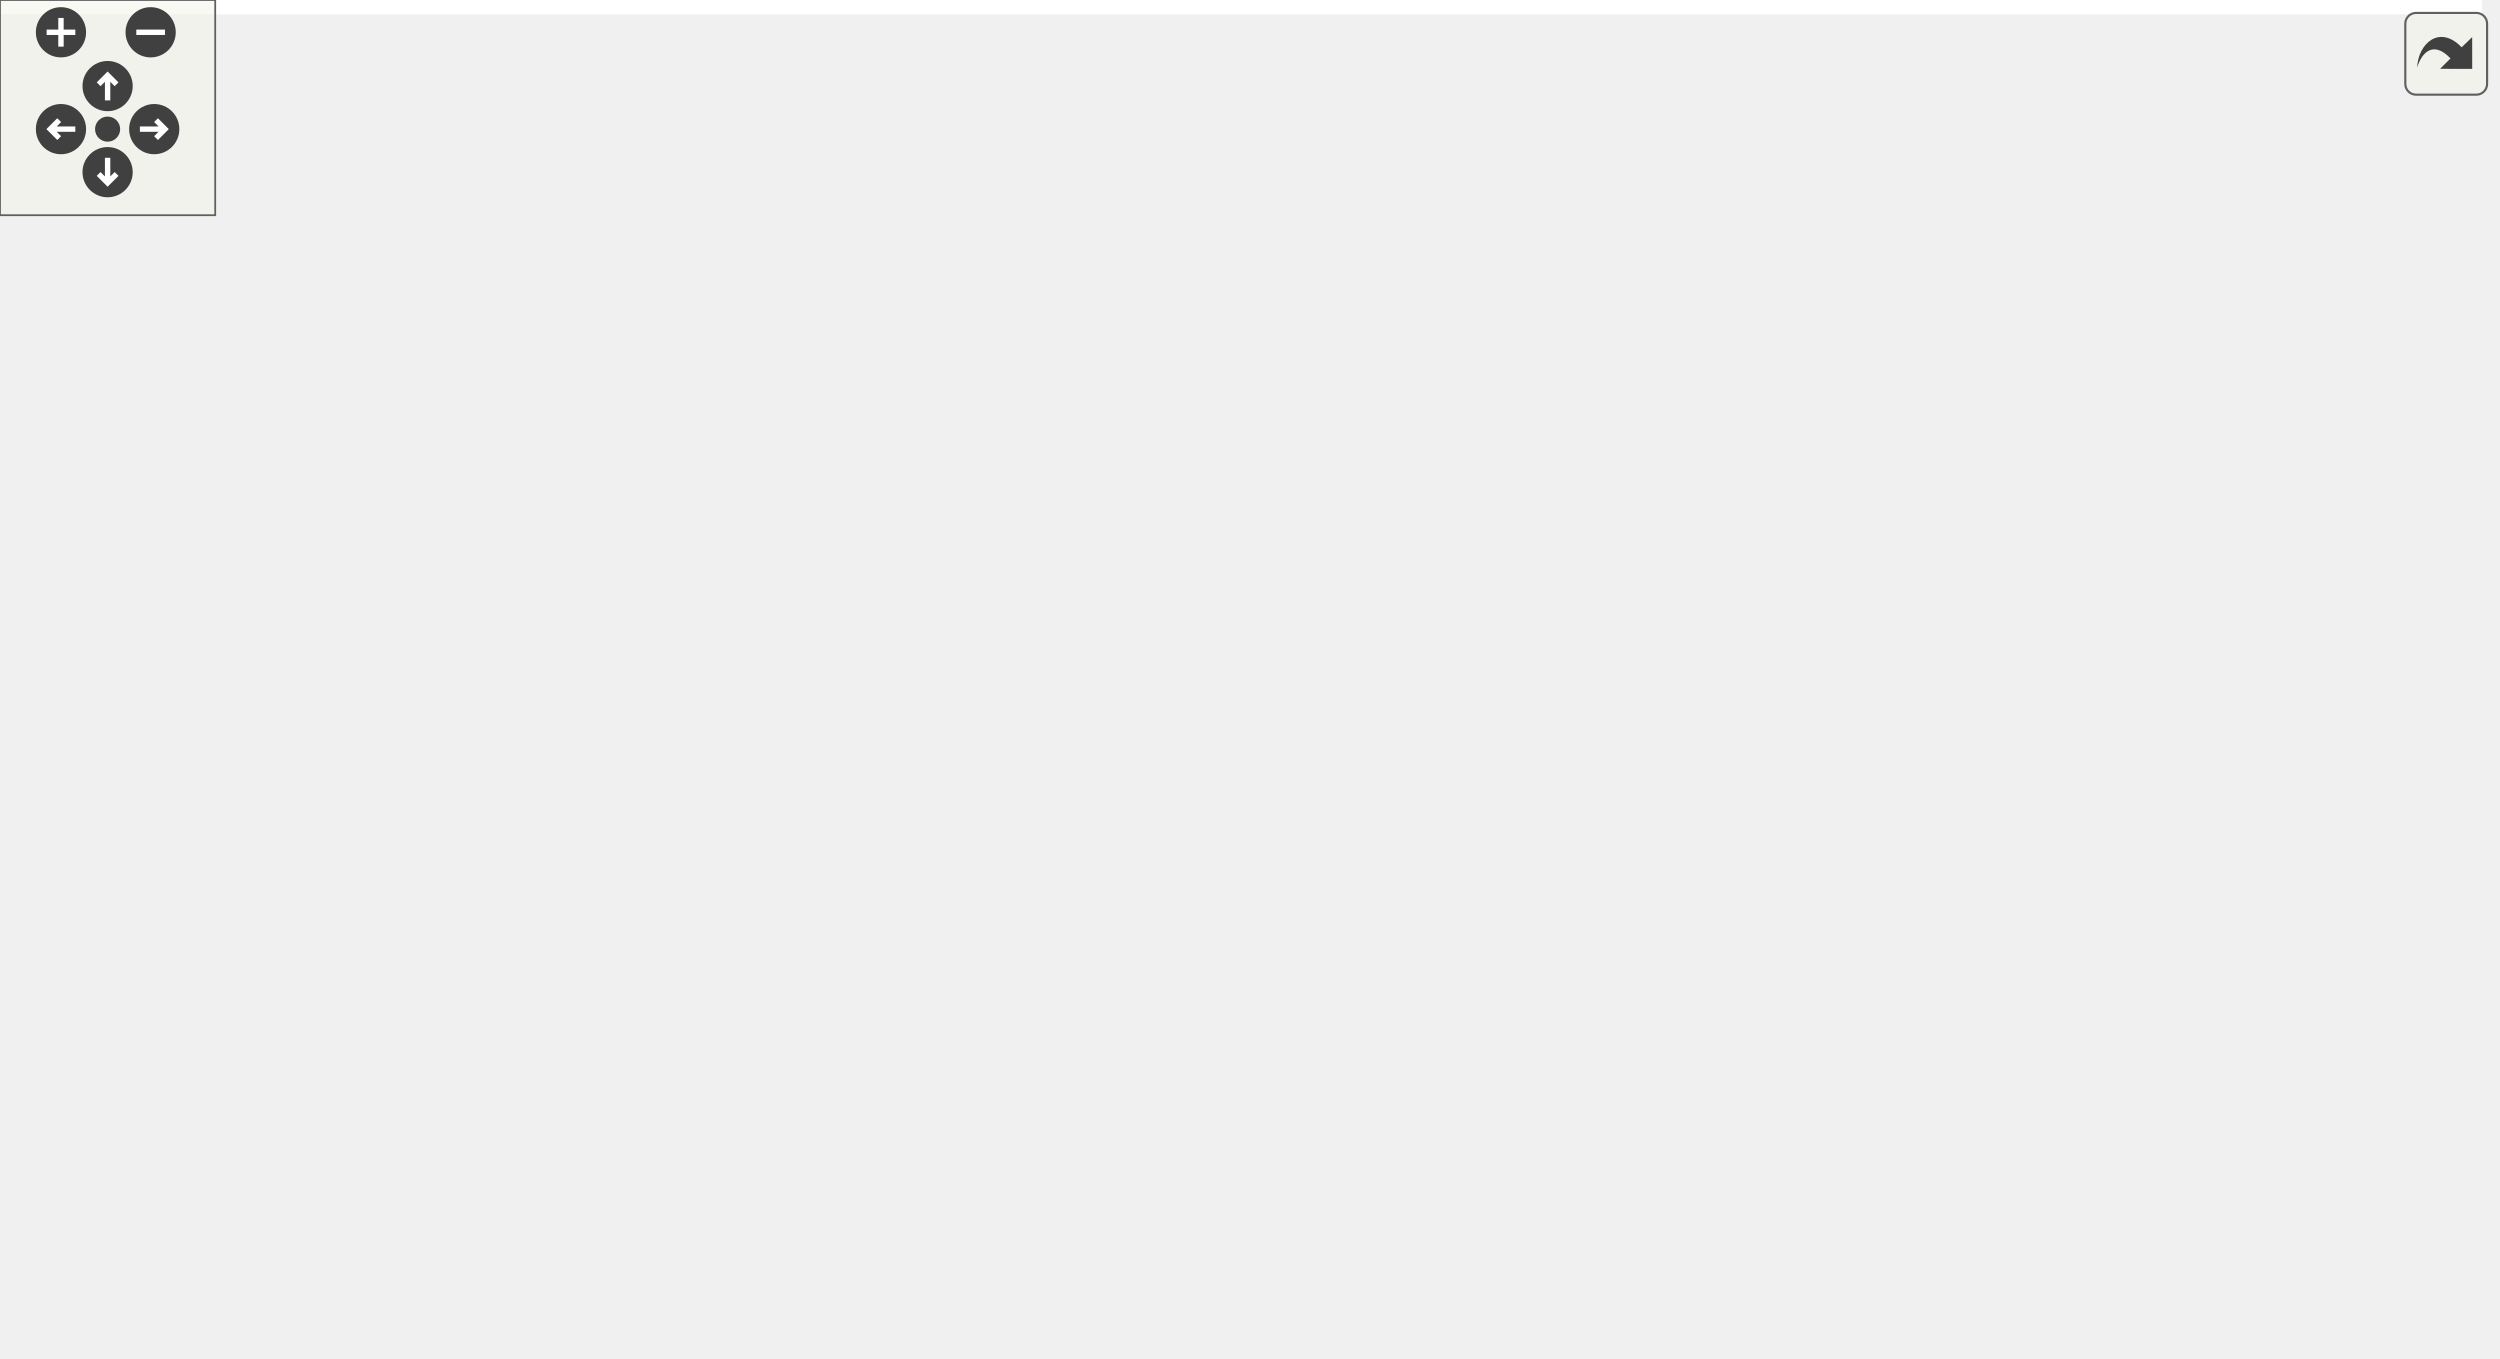
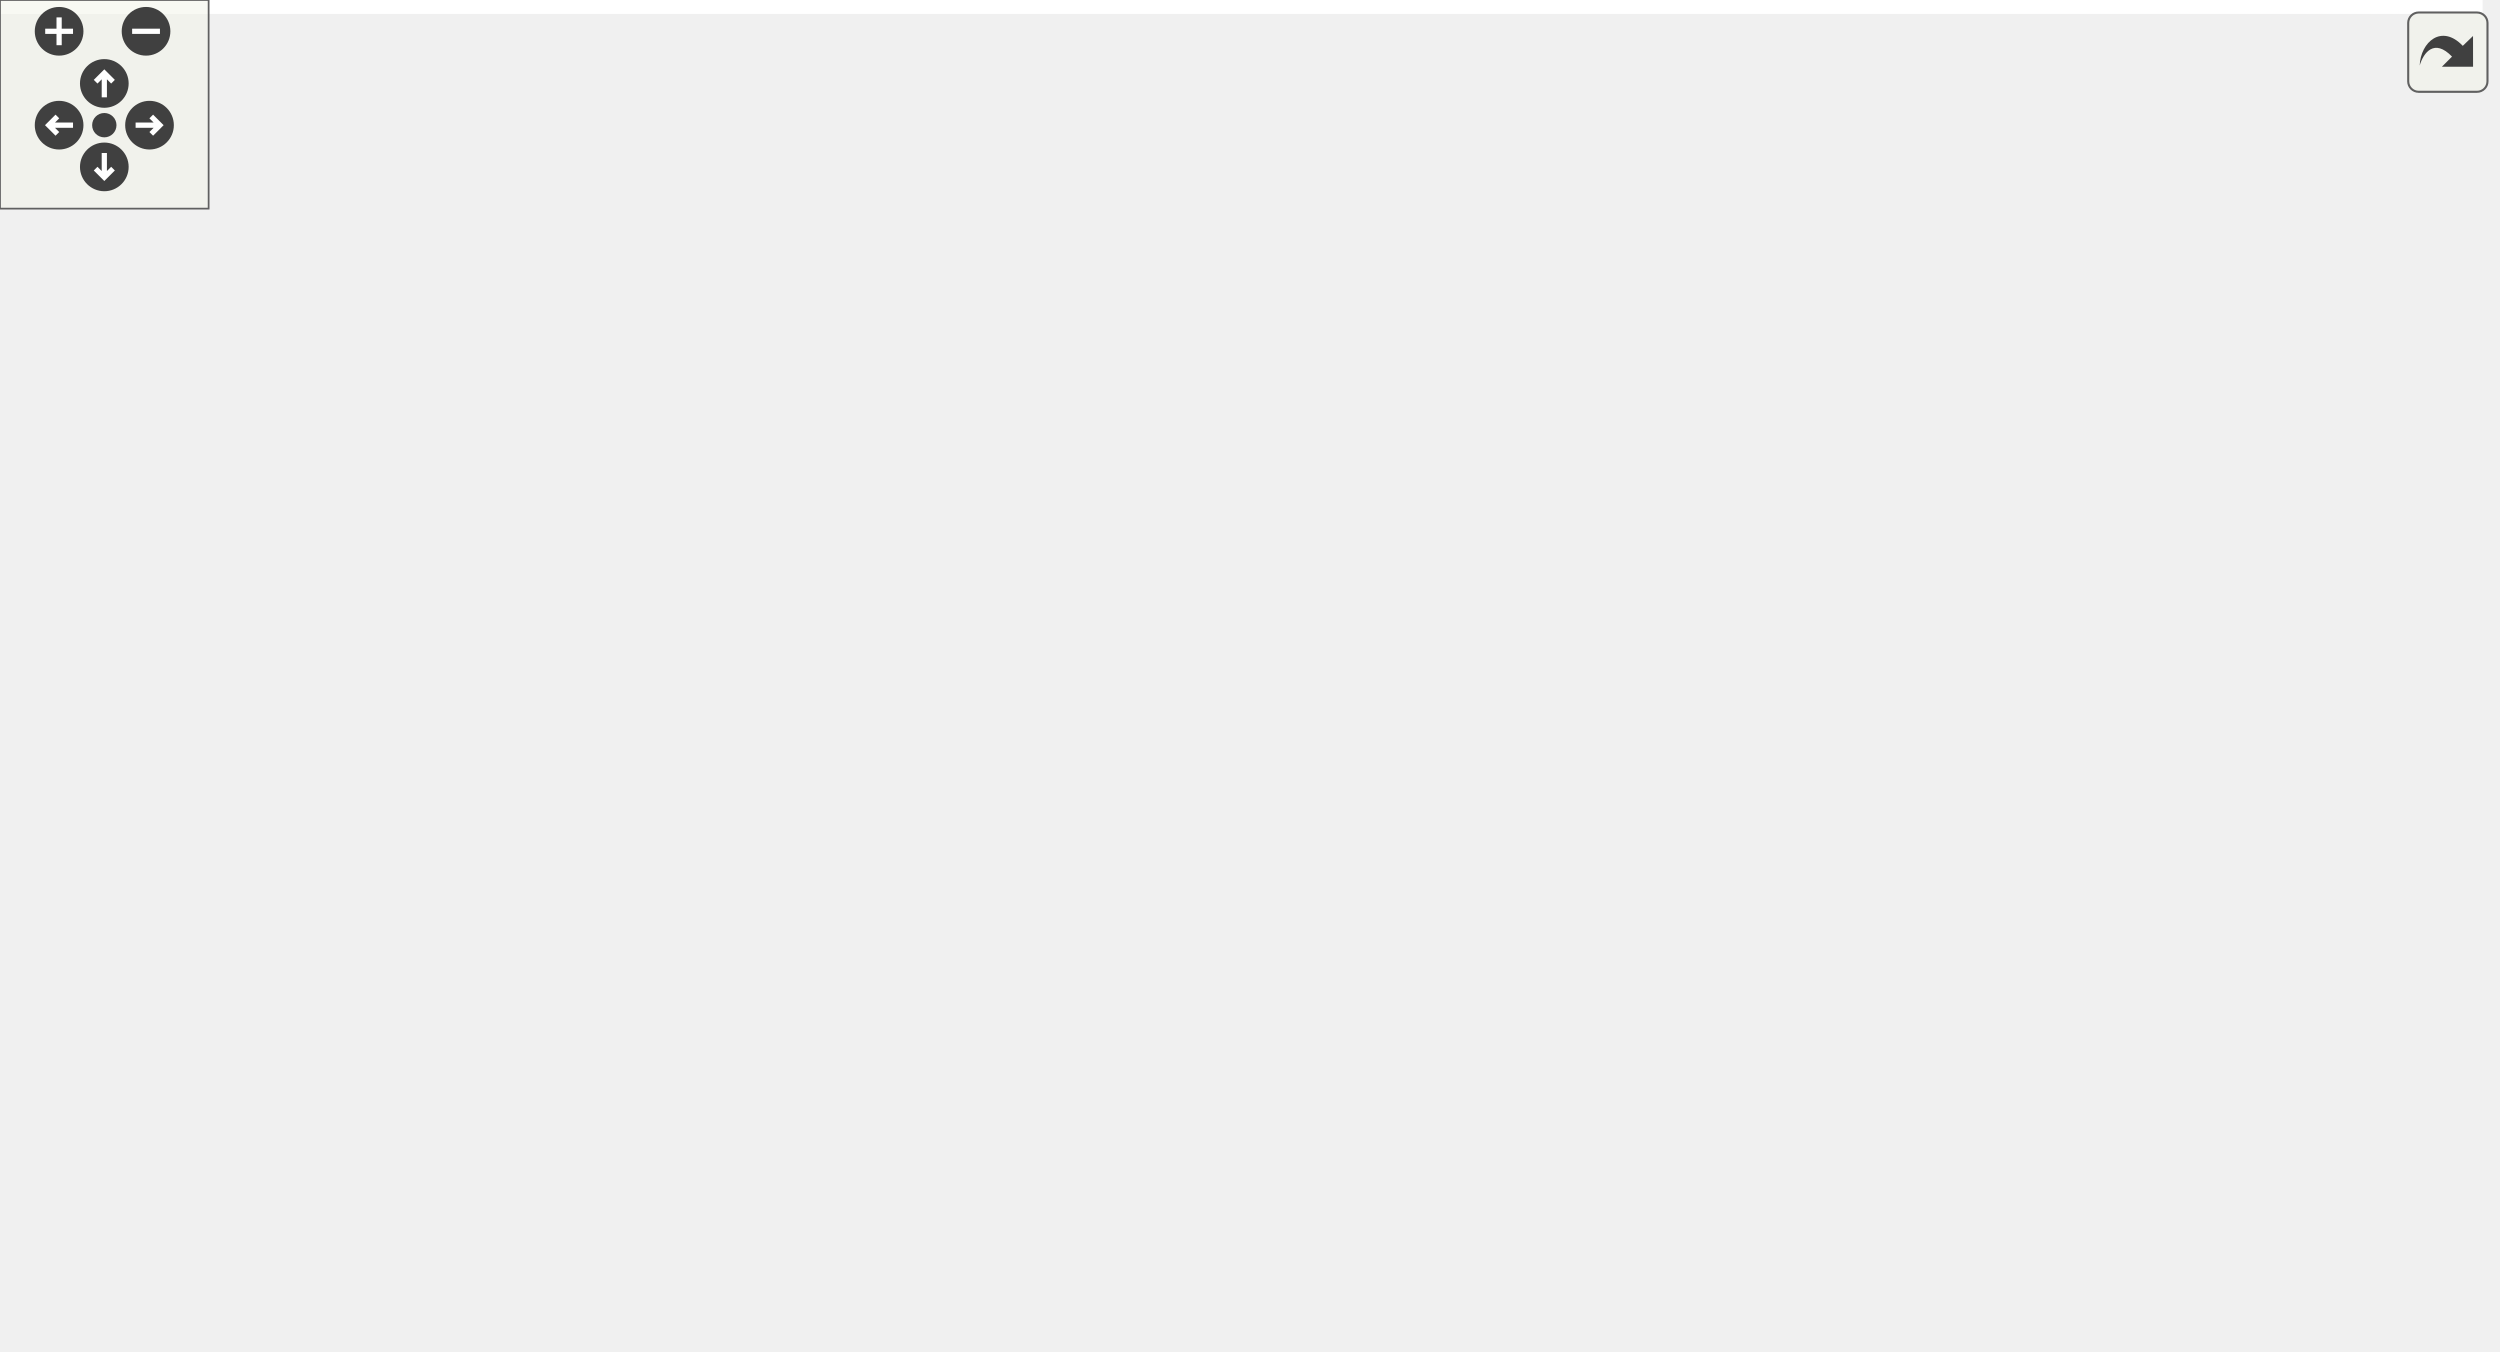
<svg xmlns="http://www.w3.org/2000/svg" xmlns:xlink="http://www.w3.org/1999/xlink" id="main" version="1.1" xml:space="preserve">
  <style type="text/css">
.edge:hover path { stroke: red; }
.edge:hover polygon { stroke: red; fill: red; }
</style>
  <defs>
    <circle id="rim" cx="0" cy="0" r="7" />
    <circle id="rim2" cx="0" cy="0" r="3.5" />
    <g id="zoomPlus">
      <use xlink:href="#rim" fill="#404040">
        <set attributeName="fill" to="#808080" begin="zoomplus.mouseover" end="zoomplus.mouseout" />
      </use>
      <path d="M-4,0h8M0,-4v8" fill="none" stroke="white" stroke-width="1.5" pointer-events="none" />
    </g>
    <g id="zoomMin">
      <use xlink:href="#rim" fill="#404040">
        <set attributeName="fill" to="#808080" begin="zoomminus.mouseover" end="zoomminus.mouseout" />
      </use>
      <path d="M-4,0h8" fill="none" stroke="white" stroke-width="1.5" pointer-events="none" />
    </g>
    <g id="dirArrow">
      <path fill="none" stroke="white" stroke-width="1.5" d="M0,-3.0v7 M-2.5,-0.5L0,-3.0L2.5,-0.5" />
    </g>
    <g id="resetDef">
      <use xlink:href="#rim2" fill="#404040">
        <set attributeName="fill" to="#808080" begin="reset.mouseover" end="reset.mouseout" />
      </use>
    </g>
  </defs>
  <svg id="graph" class="graph">
    <g id="viewport">
-       <polygon fill="white" stroke="transparent" points="-4,4 -4,-318 692,-318 692,4 -4,4" />
+       <polygon fill="white" stroke="transparent" points="-4,4 -4,-328 714,-328 714,4 -4,4" />
      <g id="node1" class="node">
        <g id="a_node1">
          <a xlink:title=" ">
-             <polygon fill="#bfbfbf" stroke="black" points="0,-114.5 0,-133.5 66,-133.5 66,-114.5 0,-114.5" />
-             <text text-anchor="middle" x="33" y="-121.5" font-family="Helvetica,sans-Serif" font-size="10.00">Scrambler</text>
+             <polygon fill="#bfbfbf" stroke="black" points="0,-152.5 0,-171.5 66,-171.5 66,-152.5 0,-152.5" />
+             <text text-anchor="middle" x="33" y="-159.5" font-family="Helvetica,sans-Serif" font-size="10.00">Scrambler</text>
          </a>
        </g>
      </g>
      <g id="node2" class="node">
        <g id="a_node2">
          <a xlink:href="classPgp3Rx.html" target="_top" xlink:title=" ">
-             <polygon fill="white" stroke="black" points="111,-152.5 111,-171.5 164,-171.5 164,-152.5 111,-152.5" />
-             <text text-anchor="middle" x="137.5" y="-159.5" font-family="Helvetica,sans-Serif" font-size="10.00">Pgp3Rx</text>
+             <polygon fill="white" stroke="black" points="111,-199.5 111,-218.5 164,-218.5 164,-199.5 111,-199.5" />
+             <text text-anchor="middle" x="137.5" y="-206.5" font-family="Helvetica,sans-Serif" font-size="10.00">Pgp3Rx</text>
          </a>
        </g>
      </g>
      <g id="edge1" class="edge">
-         <path fill="none" stroke="midnightblue" d="M69.46,-137.15C83.13,-142.21 98.45,-147.89 111,-152.55" />
-         <polygon fill="midnightblue" stroke="midnightblue" points="70.46,-133.78 59.87,-133.59 68.02,-140.35 70.46,-133.78" />
+         <path fill="none" stroke="midnightblue" d="M63.98,-175.75C80.5,-183.32 100.59,-192.54 115.44,-199.34" />
+         <polygon fill="midnightblue" stroke="midnightblue" points="65.29,-172.5 54.74,-171.51 62.37,-178.86 65.29,-172.5" />
      </g>
      <g id="node14" class="node">
        <g id="a_node14">
          <a xlink:href="classPgp3Tx.html" target="_top" xlink:title=" ">
-             <polygon fill="white" stroke="black" points="111,-190.5 111,-209.5 164,-209.5 164,-190.5 111,-190.5" />
-             <text text-anchor="middle" x="137.5" y="-197.5" font-family="Helvetica,sans-Serif" font-size="10.00">Pgp3Tx</text>
+             <polygon fill="white" stroke="black" points="111,-237.5 111,-256.5 164,-256.5 164,-237.5 111,-237.5" />
+             <text text-anchor="middle" x="137.5" y="-244.5" font-family="Helvetica,sans-Serif" font-size="10.00">Pgp3Tx</text>
          </a>
        </g>
      </g>
      <g id="edge13" class="edge">
-         <path fill="none" stroke="midnightblue" d="M51.58,-140.38C64.89,-152.35 83.9,-168.6 102,-181 106.85,-184.32 112.34,-187.56 117.48,-190.39" />
-         <polygon fill="midnightblue" stroke="midnightblue" points="53.84,-137.7 44.1,-133.55 49.13,-142.87 53.84,-137.7" />
+         <path fill="none" stroke="midnightblue" d="M49.43,-179.37C62.54,-193.51 82.32,-213.44 102,-228 106.62,-231.42 111.92,-234.64 116.96,-237.42" />
+         <polygon fill="midnightblue" stroke="midnightblue" points="51.86,-176.83 42.53,-171.8 46.68,-181.55 51.86,-176.83" />
      </g>
      <g id="node15" class="node">
        <g id="a_node15">
          <a xlink:href="classPgp4Rx.html" target="_top" xlink:title=" ">
-             <polygon fill="white" stroke="black" points="111,-76.5 111,-95.5 164,-95.5 164,-76.5 111,-76.5" />
-             <text text-anchor="middle" x="137.5" y="-83.5" font-family="Helvetica,sans-Serif" font-size="10.00">Pgp4Rx</text>
+             <polygon fill="white" stroke="black" points="111,-114.5 111,-133.5 164,-133.5 164,-114.5 111,-114.5" />
+             <text text-anchor="middle" x="137.5" y="-121.5" font-family="Helvetica,sans-Serif" font-size="10.00">Pgp4Rx</text>
          </a>
        </g>
      </g>
      <g id="edge16" class="edge">
-         <path fill="none" stroke="midnightblue" d="M69.46,-110.85C83.13,-105.79 98.45,-100.11 111,-95.45" />
-         <polygon fill="midnightblue" stroke="midnightblue" points="68.02,-107.65 59.87,-114.41 70.46,-114.22 68.02,-107.65" />
-       </g>
-       <g id="node27" class="node">
-         <g id="a_node27">
+         <path fill="none" stroke="midnightblue" d="M69.46,-148.85C83.13,-143.79 98.45,-138.11 111,-133.45" />
+         <polygon fill="midnightblue" stroke="midnightblue" points="68.02,-145.65 59.87,-152.41 70.46,-152.22 68.02,-145.65" />
+       </g>
+       <g id="node29" class="node">
+         <g id="a_node29">
          <a xlink:href="classPgp4Tx.html" target="_top" xlink:title=" ">
-             <polygon fill="white" stroke="black" points="111,-114.5 111,-133.5 164,-133.5 164,-114.5 111,-114.5" />
-             <text text-anchor="middle" x="137.5" y="-121.5" font-family="Helvetica,sans-Serif" font-size="10.00">Pgp4Tx</text>
-           </a>
-         </g>
-       </g>
-       <g id="edge28" class="edge">
-         <path fill="none" stroke="midnightblue" d="M76.27,-124C88.04,-124 100.47,-124 110.96,-124" />
-         <polygon fill="midnightblue" stroke="midnightblue" points="76.15,-120.5 66.15,-124 76.15,-127.5 76.15,-120.5" />
-       </g>
-       <g id="node28" class="node">
-         <g id="a_node28">
+             <polygon fill="white" stroke="black" points="111,-152.5 111,-171.5 164,-171.5 164,-152.5 111,-152.5" />
+             <text text-anchor="middle" x="137.5" y="-159.5" font-family="Helvetica,sans-Serif" font-size="10.00">Pgp4Tx</text>
+           </a>
+         </g>
+       </g>
+       <g id="edge30" class="edge">
+         <path fill="none" stroke="midnightblue" d="M76.27,-162C88.04,-162 100.47,-162 110.96,-162" />
+         <polygon fill="midnightblue" stroke="midnightblue" points="76.15,-158.5 66.15,-162 76.15,-165.5 76.15,-158.5" />
+       </g>
+       <g id="node30" class="node">
+         <g id="a_node30">
          <a xlink:href="classPgp4TxLite.html" target="_top" xlink:title=" ">
-             <polygon fill="white" stroke="black" points="102,-38.5 102,-57.5 173,-57.5 173,-38.5 102,-38.5" />
-             <text text-anchor="middle" x="137.5" y="-45.5" font-family="Helvetica,sans-Serif" font-size="10.00">Pgp4TxLite</text>
-           </a>
-         </g>
-       </g>
-       <g id="edge31" class="edge">
-         <path fill="none" stroke="midnightblue" d="M51.58,-107.62C64.89,-95.65 83.9,-79.4 102,-67 106.85,-63.68 112.34,-60.44 117.48,-57.61" />
-         <polygon fill="midnightblue" stroke="midnightblue" points="49.13,-105.13 44.1,-114.45 53.84,-110.3 49.13,-105.13" />
+             <polygon fill="white" stroke="black" points="102,-57.5 102,-76.5 173,-76.5 173,-57.5 102,-57.5" />
+             <text text-anchor="middle" x="137.5" y="-64.5" font-family="Helvetica,sans-Serif" font-size="10.00">Pgp4TxLite</text>
+           </a>
+         </g>
+       </g>
+       <g id="edge33" class="edge">
+         <path fill="none" stroke="midnightblue" d="M52.09,-145.23C73.6,-125.3 108.76,-92.71 126.13,-76.61" />
+         <polygon fill="midnightblue" stroke="midnightblue" points="49.54,-142.83 44.58,-152.19 54.3,-147.96 49.54,-142.83" />
      </g>
      <g id="node3" class="node">
        <g id="a_node3">
          <a xlink:href="classPgp3Core.html" target="_top" xlink:title=" ">
-             <polygon fill="white" stroke="black" points="233.5,-209.5 233.5,-228.5 296.5,-228.5 296.5,-209.5 233.5,-209.5" />
-             <text text-anchor="middle" x="265" y="-216.5" font-family="Helvetica,sans-Serif" font-size="10.00">Pgp3Core</text>
+             <polygon fill="white" stroke="black" points="233.5,-218.5 233.5,-237.5 296.5,-237.5 296.5,-218.5 233.5,-218.5" />
+             <text text-anchor="middle" x="265" y="-225.5" font-family="Helvetica,sans-Serif" font-size="10.00">Pgp3Core</text>
          </a>
        </g>
      </g>
      <g id="edge2" class="edge">
-         <path fill="none" stroke="midnightblue" d="M168.79,-175.76C191.72,-186.17 222.63,-200.21 242.93,-209.43" />
-         <polygon fill="midnightblue" stroke="midnightblue" points="170.06,-172.49 159.51,-171.54 167.16,-178.86 170.06,-172.49" />
+         <path fill="none" stroke="midnightblue" d="M174.13,-214.39C192.85,-217.23 215.56,-220.67 233.46,-223.38" />
+         <polygon fill="midnightblue" stroke="midnightblue" points="174.61,-210.93 164.2,-212.89 173.56,-217.85 174.61,-210.93" />
      </g>
      <g id="node13" class="node">
        <g id="a_node13">
          <a xlink:href="classPgp3Tb.html" target="_top" xlink:title=" ">
-             <polygon fill="white" stroke="black" points="238.5,-161.5 238.5,-180.5 291.5,-180.5 291.5,-161.5 238.5,-161.5" />
-             <text text-anchor="middle" x="265" y="-168.5" font-family="Helvetica,sans-Serif" font-size="10.00">Pgp3Tb</text>
+             <polygon fill="white" stroke="black" points="238.5,-256.5 238.5,-275.5 291.5,-275.5 291.5,-256.5 238.5,-256.5" />
+             <text text-anchor="middle" x="265" y="-263.5" font-family="Helvetica,sans-Serif" font-size="10.00">Pgp3Tb</text>
          </a>
        </g>
      </g>
      <g id="edge12" class="edge">
-         <path fill="none" stroke="midnightblue" d="M174.39,-164.57C194.81,-166.04 219.9,-167.84 238.33,-169.16" />
-         <polygon fill="midnightblue" stroke="midnightblue" points="174.42,-161.07 164.2,-163.84 173.92,-168.05 174.42,-161.07" />
+         <path fill="none" stroke="midnightblue" d="M164.9,-223.5C182.96,-233.37 204.45,-245 209,-247 218.44,-251.14 229.08,-255 238.48,-258.14" />
+         <polygon fill="midnightblue" stroke="midnightblue" points="166.32,-220.28 155.87,-218.55 162.96,-226.42 166.32,-220.28" />
      </g>
      <g id="node4" class="node">
        <g id="a_node4">
          <a xlink:href="classPgp3GthUs.html" target="_top" xlink:title=" ">
-             <polygon fill="white" stroke="black" points="357,-294.5 357,-313.5 428,-313.5 428,-294.5 357,-294.5" />
-             <text text-anchor="middle" x="392.5" y="-301.5" font-family="Helvetica,sans-Serif" font-size="10.00">Pgp3GthUs</text>
+             <polygon fill="white" stroke="black" points="368,-190.5 368,-209.5 439,-209.5 439,-190.5 368,-190.5" />
+             <text text-anchor="middle" x="403.5" y="-197.5" font-family="Helvetica,sans-Serif" font-size="10.00">Pgp3GthUs</text>
          </a>
        </g>
      </g>
      <g id="edge3" class="edge">
-         <path fill="none" stroke="midnightblue" d="M286.41,-234.93C304.53,-248.79 331.93,-269.09 357,-285 362.08,-288.22 367.75,-291.48 372.99,-294.36" />
-         <polygon fill="midnightblue" stroke="midnightblue" points="288.37,-232.02 278.32,-228.69 284.1,-237.57 288.37,-232.02" />
+         <path fill="none" stroke="midnightblue" d="M306.43,-219.71C325.88,-215.72 348.97,-210.98 367.64,-207.15" />
+         <polygon fill="midnightblue" stroke="midnightblue" points="305.73,-216.28 296.63,-221.72 307.13,-223.14 305.73,-216.28" />
      </g>
      <g id="node6" class="node">
        <g id="a_node6">
          <a xlink:href="classPgp3Gtp7.html" target="_top" xlink:title=" ">
-             <polygon fill="white" stroke="black" points="360.5,-256.5 360.5,-275.5 424.5,-275.5 424.5,-256.5 360.5,-256.5" />
-             <text text-anchor="middle" x="392.5" y="-263.5" font-family="Helvetica,sans-Serif" font-size="10.00">Pgp3Gtp7</text>
+             <polygon fill="white" stroke="black" points="371.5,-304.5 371.5,-323.5 435.5,-323.5 435.5,-304.5 371.5,-304.5" />
+             <text text-anchor="middle" x="403.5" y="-311.5" font-family="Helvetica,sans-Serif" font-size="10.00">Pgp3Gtp7</text>
          </a>
        </g>
      </g>
      <g id="edge5" class="edge">
-         <path fill="none" stroke="midnightblue" d="M301.02,-232.12C321.55,-239.8 347.03,-249.34 365.71,-256.34" />
-         <polygon fill="midnightblue" stroke="midnightblue" points="301.99,-228.74 291.4,-228.51 299.53,-235.3 301.99,-228.74" />
+         <path fill="none" stroke="midnightblue" d="M306.17,-238.69C311.41,-240.98 316.51,-243.73 321,-247 342.55,-262.71 335.96,-278.62 357,-295 361.73,-298.68 367.27,-301.77 372.83,-304.31" />
+         <polygon fill="midnightblue" stroke="midnightblue" points="307.28,-235.37 296.69,-235.04 304.76,-241.9 307.28,-235.37" />
      </g>
      <g id="node9" class="node">
        <g id="a_node9">
          <a xlink:href="classPgp3Gtx7.html" target="_top" xlink:title=" ">
-             <polygon fill="white" stroke="black" points="360.5,-218.5 360.5,-237.5 424.5,-237.5 424.5,-218.5 360.5,-218.5" />
-             <text text-anchor="middle" x="392.5" y="-225.5" font-family="Helvetica,sans-Serif" font-size="10.00">Pgp3Gtx7</text>
+             <polygon fill="white" stroke="black" points="371.5,-266.5 371.5,-285.5 435.5,-285.5 435.5,-266.5 371.5,-266.5" />
+             <text text-anchor="middle" x="403.5" y="-273.5" font-family="Helvetica,sans-Serif" font-size="10.00">Pgp3Gtx7</text>
          </a>
        </g>
      </g>
      <g id="edge8" class="edge">
-         <path fill="none" stroke="midnightblue" d="M307.09,-221.95C324.38,-223.19 344.17,-224.61 360.24,-225.76" />
-         <polygon fill="midnightblue" stroke="midnightblue" points="306.93,-218.43 296.7,-221.2 306.42,-225.41 306.93,-218.43" />
+         <path fill="none" stroke="midnightblue" d="M303.42,-240.87C309.31,-242.91 315.32,-245.01 321,-247 339.28,-253.41 359.83,-260.72 375.73,-266.4" />
+         <polygon fill="midnightblue" stroke="midnightblue" points="304.31,-237.48 293.72,-237.52 302.02,-244.09 304.31,-237.48" />
      </g>
      <g id="node11" class="node">
        <g id="a_node11">
          <a xlink:href="classPgp3GtyUs.html" target="_top" xlink:title=" ">
-             <polygon fill="white" stroke="black" points="357,-180.5 357,-199.5 428,-199.5 428,-180.5 357,-180.5" />
-             <text text-anchor="middle" x="392.5" y="-187.5" font-family="Helvetica,sans-Serif" font-size="10.00">Pgp3GtyUs</text>
+             <polygon fill="white" stroke="black" points="368,-228.5 368,-247.5 439,-247.5 439,-228.5 368,-228.5" />
+             <text text-anchor="middle" x="403.5" y="-235.5" font-family="Helvetica,sans-Serif" font-size="10.00">Pgp3GtyUs</text>
          </a>
        </g>
      </g>
      <g id="edge10" class="edge">
-         <path fill="none" stroke="midnightblue" d="M306.9,-209.55C322.98,-205.83 341.25,-201.61 356.69,-198.04" />
-         <polygon fill="midnightblue" stroke="midnightblue" points="305.66,-206.24 296.7,-211.91 307.23,-213.06 305.66,-206.24" />
+         <path fill="none" stroke="midnightblue" d="M306.7,-230.98C326.09,-232.4 349.06,-234.08 367.64,-235.45" />
+         <polygon fill="midnightblue" stroke="midnightblue" points="306.86,-227.48 296.63,-230.24 306.35,-234.47 306.86,-227.48" />
      </g>
      <g id="node5" class="node">
        <g id="a_node5">
          <a xlink:href="classPgp3GthUsWrapper.html" target="_top" xlink:title=" ">
-             <polygon fill="white" stroke="black" points="464,-294.5 464,-313.5 576,-313.5 576,-294.5 464,-294.5" />
-             <text text-anchor="middle" x="520" y="-301.5" font-family="Helvetica,sans-Serif" font-size="10.00">Pgp3GthUsWrapper</text>
+             <polygon fill="white" stroke="black" points="486,-190.5 486,-209.5 598,-209.5 598,-190.5 486,-190.5" />
+             <text text-anchor="middle" x="542" y="-197.5" font-family="Helvetica,sans-Serif" font-size="10.00">Pgp3GthUsWrapper</text>
          </a>
        </g>
      </g>
      <g id="edge4" class="edge">
-         <path fill="none" stroke="midnightblue" d="M438.29,-304C446.54,-304 455.24,-304 463.75,-304" />
-         <polygon fill="midnightblue" stroke="midnightblue" points="438.13,-300.5 428.13,-304 438.13,-307.5 438.13,-300.5" />
+         <path fill="none" stroke="midnightblue" d="M449.61,-200C461.2,-200 473.8,-200 485.84,-200" />
+         <polygon fill="midnightblue" stroke="midnightblue" points="449.3,-196.5 439.3,-200 449.3,-203.5 449.3,-196.5" />
      </g>
      <g id="node7" class="node">
        <g id="a_node7">
          <a xlink:href="classPgp3Gtp7Wrapper.html" target="_top" xlink:title=" ">
-             <polygon fill="white" stroke="black" points="467.5,-256.5 467.5,-275.5 572.5,-275.5 572.5,-256.5 467.5,-256.5" />
-             <text text-anchor="middle" x="520" y="-263.5" font-family="Helvetica,sans-Serif" font-size="10.00">Pgp3Gtp7Wrapper</text>
+             <polygon fill="white" stroke="black" points="489.5,-304.5 489.5,-323.5 594.5,-323.5 594.5,-304.5 489.5,-304.5" />
+             <text text-anchor="middle" x="542" y="-311.5" font-family="Helvetica,sans-Serif" font-size="10.00">Pgp3Gtp7Wrapper</text>
          </a>
        </g>
      </g>
      <g id="edge6" class="edge">
-         <path fill="none" stroke="midnightblue" d="M434.62,-266C445.07,-266 456.43,-266 467.33,-266" />
-         <polygon fill="midnightblue" stroke="midnightblue" points="434.52,-262.5 424.52,-266 434.52,-269.5 434.52,-262.5" />
+         <path fill="none" stroke="midnightblue" d="M445.88,-314C459.54,-314 474.9,-314 489.23,-314" />
+         <polygon fill="midnightblue" stroke="midnightblue" points="445.82,-310.5 435.82,-314 445.82,-317.5 445.82,-310.5" />
      </g>
      <g id="node8" class="node">
        <g id="a_node8">
          <a xlink:href="classPgp3Gtp7Tb.html" target="_top" xlink:title=" ">
-             <polygon fill="white" stroke="black" points="612,-256.5 612,-275.5 688,-275.5 688,-256.5 612,-256.5" />
-             <text text-anchor="middle" x="650" y="-263.5" font-family="Helvetica,sans-Serif" font-size="10.00">Pgp3Gtp7Tb</text>
+             <polygon fill="white" stroke="black" points="634,-304.5 634,-323.5 710,-323.5 710,-304.5 634,-304.5" />
+             <text text-anchor="middle" x="672" y="-311.5" font-family="Helvetica,sans-Serif" font-size="10.00">Pgp3Gtp7Tb</text>
          </a>
        </g>
      </g>
      <g id="edge7" class="edge">
-         <path fill="none" stroke="midnightblue" d="M582.88,-266C592.72,-266 602.63,-266 611.67,-266" />
-         <polygon fill="midnightblue" stroke="midnightblue" points="582.69,-262.5 572.69,-266 582.69,-269.5 582.69,-262.5" />
+         <path fill="none" stroke="midnightblue" d="M604.88,-314C614.72,-314 624.63,-314 633.67,-314" />
+         <polygon fill="midnightblue" stroke="midnightblue" points="604.69,-310.5 594.69,-314 604.69,-317.5 604.69,-310.5" />
      </g>
      <g id="node10" class="node">
        <g id="a_node10">
          <a xlink:href="classPgp3Gtx7Wrapper.html" target="_top" xlink:title=" ">
-             <polygon fill="white" stroke="black" points="467.5,-218.5 467.5,-237.5 572.5,-237.5 572.5,-218.5 467.5,-218.5" />
-             <text text-anchor="middle" x="520" y="-225.5" font-family="Helvetica,sans-Serif" font-size="10.00">Pgp3Gtx7Wrapper</text>
+             <polygon fill="white" stroke="black" points="489.5,-266.5 489.5,-285.5 594.5,-285.5 594.5,-266.5 489.5,-266.5" />
+             <text text-anchor="middle" x="542" y="-273.5" font-family="Helvetica,sans-Serif" font-size="10.00">Pgp3Gtx7Wrapper</text>
          </a>
        </g>
      </g>
      <g id="edge9" class="edge">
-         <path fill="none" stroke="midnightblue" d="M434.62,-228C445.07,-228 456.43,-228 467.33,-228" />
-         <polygon fill="midnightblue" stroke="midnightblue" points="434.52,-224.5 424.52,-228 434.52,-231.5 434.52,-224.5" />
+         <path fill="none" stroke="midnightblue" d="M445.88,-276C459.54,-276 474.9,-276 489.23,-276" />
+         <polygon fill="midnightblue" stroke="midnightblue" points="445.82,-272.5 435.82,-276 445.82,-279.5 445.82,-272.5" />
      </g>
      <g id="node12" class="node">
        <g id="a_node12">
          <a xlink:href="classPgp3GtyUsWrapper.html" target="_top" xlink:title=" ">
-             <polygon fill="white" stroke="black" points="464,-180.5 464,-199.5 576,-199.5 576,-180.5 464,-180.5" />
-             <text text-anchor="middle" x="520" y="-187.5" font-family="Helvetica,sans-Serif" font-size="10.00">Pgp3GtyUsWrapper</text>
+             <polygon fill="white" stroke="black" points="486,-228.5 486,-247.5 598,-247.5 598,-228.5 486,-228.5" />
+             <text text-anchor="middle" x="542" y="-235.5" font-family="Helvetica,sans-Serif" font-size="10.00">Pgp3GtyUsWrapper</text>
          </a>
        </g>
      </g>
      <g id="edge11" class="edge">
-         <path fill="none" stroke="midnightblue" d="M438.29,-190C446.54,-190 455.24,-190 463.75,-190" />
-         <polygon fill="midnightblue" stroke="midnightblue" points="438.13,-186.5 428.13,-190 438.13,-193.5 438.13,-186.5" />
+         <path fill="none" stroke="midnightblue" d="M449.61,-238C461.2,-238 473.8,-238 485.84,-238" />
+         <polygon fill="midnightblue" stroke="midnightblue" points="449.3,-234.5 439.3,-238 449.3,-241.5 449.3,-234.5" />
      </g>
      <g id="edge14" class="edge">
-         <path fill="none" stroke="midnightblue" d="M174.13,-205.39C192.85,-208.23 215.56,-211.67 233.46,-214.38" />
-         <polygon fill="midnightblue" stroke="midnightblue" points="174.61,-201.93 164.2,-203.89 173.56,-208.85 174.61,-201.93" />
+         <path fill="none" stroke="midnightblue" d="M174.13,-241.61C192.85,-238.77 215.56,-235.33 233.46,-232.62" />
+         <polygon fill="midnightblue" stroke="midnightblue" points="173.56,-238.15 164.2,-243.11 174.61,-245.07 173.56,-238.15" />
      </g>
      <g id="edge15" class="edge">
-         <path fill="none" stroke="midnightblue" d="M174.11,-191.77C194.58,-187.04 219.82,-181.21 238.33,-176.93" />
-         <polygon fill="midnightblue" stroke="midnightblue" points="173.15,-188.4 164.2,-194.06 174.73,-195.22 173.15,-188.4" />
+         <path fill="none" stroke="midnightblue" d="M174.11,-252.39C194.58,-255.49 219.82,-259.31 238.33,-262.11" />
+         <polygon fill="midnightblue" stroke="midnightblue" points="174.61,-248.93 164.2,-250.89 173.56,-255.85 174.61,-248.93" />
      </g>
      <g id="node16" class="node">
        <g id="a_node16">
          <a xlink:href="classPgp4Core.html" target="_top" xlink:title=" ">
            <polygon fill="white" stroke="black" points="233.5,-114.5 233.5,-133.5 296.5,-133.5 296.5,-114.5 233.5,-114.5" />
            <text text-anchor="middle" x="265" y="-121.5" font-family="Helvetica,sans-Serif" font-size="10.00">Pgp4Core</text>
          </a>
        </g>
      </g>
      <g id="edge17" class="edge">
-         <path fill="none" stroke="midnightblue" d="M173.87,-96.71C192.64,-102.39 215.48,-109.31 233.46,-114.75" />
-         <polygon fill="midnightblue" stroke="midnightblue" points="174.78,-93.33 164.2,-93.78 172.76,-100.03 174.78,-93.33" />
+         <path fill="none" stroke="midnightblue" d="M174.39,-124C193.06,-124 215.64,-124 233.46,-124" />
+         <polygon fill="midnightblue" stroke="midnightblue" points="174.2,-120.5 164.2,-124 174.2,-127.5 174.2,-120.5" />
      </g>
      <g id="node25" class="node">
        <g id="a_node25">
+           <a xlink:href="classPgp4CoreLite.html" target="_top" xlink:title=" ">
+             <polygon fill="white" stroke="black" points="224.5,-38.5 224.5,-57.5 305.5,-57.5 305.5,-38.5 224.5,-38.5" />
+             <text text-anchor="middle" x="265" y="-45.5" font-family="Helvetica,sans-Serif" font-size="10.00">Pgp4CoreLite</text>
+           </a>
+         </g>
+       </g>
+       <g id="edge26" class="edge">
+         <path fill="none" stroke="midnightblue" d="M155.77,-107.15C169.32,-94.67 189.17,-78 209,-67 215.63,-63.33 223.09,-60.17 230.33,-57.55" />
+         <polygon fill="midnightblue" stroke="midnightblue" points="153.07,-104.88 148.19,-114.29 157.87,-109.98 153.07,-104.88" />
+       </g>
+       <g id="node27" class="node">
+         <g id="a_node27">
          <a xlink:href="classPgp4Tb.html" target="_top" xlink:title=" ">
-             <polygon fill="white" stroke="black" points="238.5,-76.5 238.5,-95.5 291.5,-95.5 291.5,-76.5 238.5,-76.5" />
-             <text text-anchor="middle" x="265" y="-83.5" font-family="Helvetica,sans-Serif" font-size="10.00">Pgp4Tb</text>
-           </a>
-         </g>
-       </g>
-       <g id="edge26" class="edge">
-         <path fill="none" stroke="midnightblue" d="M174.39,-86C194.81,-86 219.9,-86 238.33,-86" />
-         <polygon fill="midnightblue" stroke="midnightblue" points="174.2,-82.5 164.2,-86 174.2,-89.5 174.2,-82.5" />
-       </g>
-       <g id="node26" class="node">
-         <g id="a_node26">
+             <polygon fill="white" stroke="black" points="238.5,-152.5 238.5,-171.5 291.5,-171.5 291.5,-152.5 238.5,-152.5" />
+             <text text-anchor="middle" x="265" y="-159.5" font-family="Helvetica,sans-Serif" font-size="10.00">Pgp4Tb</text>
+           </a>
+         </g>
+       </g>
+       <g id="edge28" class="edge">
+         <path fill="none" stroke="midnightblue" d="M173.83,-134.7C194.35,-140.91 219.73,-148.6 238.33,-154.23" />
+         <polygon fill="midnightblue" stroke="midnightblue" points="174.78,-131.33 164.2,-131.78 172.76,-138.03 174.78,-131.33" />
+       </g>
+       <g id="node28" class="node">
+         <g id="a_node28">
          <a xlink:href="classPgp4TxLiteTb.html" target="_top" xlink:title=" ">
-             <polygon fill="white" stroke="black" points="223.5,-38.5 223.5,-57.5 306.5,-57.5 306.5,-38.5 223.5,-38.5" />
-             <text text-anchor="middle" x="265" y="-45.5" font-family="Helvetica,sans-Serif" font-size="10.00">Pgp4TxLiteTb</text>
-           </a>
-         </g>
-       </g>
-       <g id="edge27" class="edge">
-         <path fill="none" stroke="midnightblue" d="M173.99,-75.26C192.42,-69.67 214.74,-62.91 232.55,-57.52" />
-         <polygon fill="midnightblue" stroke="midnightblue" points="172.76,-71.97 164.2,-78.22 174.78,-78.67 172.76,-71.97" />
+             <polygon fill="white" stroke="black" points="223.5,-76.5 223.5,-95.5 306.5,-95.5 306.5,-76.5 223.5,-76.5" />
+             <text text-anchor="middle" x="265" y="-83.5" font-family="Helvetica,sans-Serif" font-size="10.00">Pgp4TxLiteTb</text>
+           </a>
+         </g>
+       </g>
+       <g id="edge29" class="edge">
+         <path fill="none" stroke="midnightblue" d="M173.99,-113.26C192.42,-107.67 214.74,-100.91 232.55,-95.52" />
+         <polygon fill="midnightblue" stroke="midnightblue" points="172.76,-109.97 164.2,-116.22 174.78,-116.67 172.76,-109.97" />
      </g>
      <g id="node17" class="node">
        <g id="a_node17">
          <a xlink:href="classPgp4GthUs.html" target="_top" xlink:title=" ">
-             <polygon fill="white" stroke="black" points="357,-142.5 357,-161.5 428,-161.5 428,-142.5 357,-142.5" />
-             <text text-anchor="middle" x="392.5" y="-149.5" font-family="Helvetica,sans-Serif" font-size="10.00">Pgp4GthUs</text>
+             <polygon fill="white" stroke="black" points="368,-38.5 368,-57.5 439,-57.5 439,-38.5 368,-38.5" />
+             <text text-anchor="middle" x="403.5" y="-45.5" font-family="Helvetica,sans-Serif" font-size="10.00">Pgp4GthUs</text>
          </a>
        </g>
      </g>
      <g id="edge18" class="edge">
-         <path fill="none" stroke="midnightblue" d="M306.9,-133.13C322.98,-136.71 341.25,-140.79 356.69,-144.23" />
-         <polygon fill="midnightblue" stroke="midnightblue" points="307.22,-129.61 296.7,-130.85 305.7,-136.44 307.22,-129.61" />
+         <path fill="none" stroke="midnightblue" d="M306.02,-112.75C311.25,-110.54 316.38,-107.98 321,-105 340.55,-92.4 337.85,-80.21 357,-67 362.21,-63.4 368.22,-60.3 374.11,-57.7" />
+         <polygon fill="midnightblue" stroke="midnightblue" points="304.71,-109.5 296.6,-116.32 307.19,-116.04 304.71,-109.5" />
      </g>
      <g id="node19" class="node">
        <g id="a_node19">
          <a xlink:href="classPgp4Gtp7.html" target="_top" xlink:title=" ">
-             <polygon fill="white" stroke="black" points="360.5,-104.5 360.5,-123.5 424.5,-123.5 424.5,-104.5 360.5,-104.5" />
-             <text text-anchor="middle" x="392.5" y="-111.5" font-family="Helvetica,sans-Serif" font-size="10.00">Pgp4Gtp7</text>
+             <polygon fill="white" stroke="black" points="371.5,-152.5 371.5,-171.5 435.5,-171.5 435.5,-152.5 371.5,-152.5" />
+             <text text-anchor="middle" x="403.5" y="-159.5" font-family="Helvetica,sans-Serif" font-size="10.00">Pgp4Gtp7</text>
          </a>
        </g>
      </g>
      <g id="edge20" class="edge">
-         <path fill="none" stroke="midnightblue" d="M307.09,-120.73C324.38,-119.35 344.17,-117.77 360.24,-116.49" />
-         <polygon fill="midnightblue" stroke="midnightblue" points="306.39,-117.27 296.7,-121.55 306.95,-124.25 306.39,-117.27" />
+         <path fill="none" stroke="midnightblue" d="M306.47,-135.27C327.28,-141.06 352.24,-148.01 371.5,-153.37" />
+         <polygon fill="midnightblue" stroke="midnightblue" points="307.21,-131.84 296.63,-132.53 305.33,-138.58 307.21,-131.84" />
      </g>
      <g id="node21" class="node">
        <g id="a_node21">
          <a xlink:href="classPgp4Gtx7.html" target="_top" xlink:title=" ">
-             <polygon fill="white" stroke="black" points="360.5,-66.5 360.5,-85.5 424.5,-85.5 424.5,-66.5 360.5,-66.5" />
-             <text text-anchor="middle" x="392.5" y="-73.5" font-family="Helvetica,sans-Serif" font-size="10.00">Pgp4Gtx7</text>
+             <polygon fill="white" stroke="black" points="371.5,-114.5 371.5,-133.5 435.5,-133.5 435.5,-114.5 371.5,-114.5" />
+             <text text-anchor="middle" x="403.5" y="-121.5" font-family="Helvetica,sans-Serif" font-size="10.00">Pgp4Gtx7</text>
          </a>
        </g>
      </g>
      <g id="edge22" class="edge">
-         <path fill="none" stroke="midnightblue" d="M304.49,-111.02C310.05,-109.05 315.68,-107.01 321,-105 337.22,-98.87 355.3,-91.42 369.09,-85.61" />
-         <polygon fill="midnightblue" stroke="midnightblue" points="302.95,-107.85 294.66,-114.45 305.25,-114.46 302.95,-107.85" />
+         <path fill="none" stroke="midnightblue" d="M306.75,-124C327.51,-124 352.33,-124 371.5,-124" />
+         <polygon fill="midnightblue" stroke="midnightblue" points="306.63,-120.5 296.63,-124 306.63,-127.5 306.63,-120.5" />
      </g>
      <g id="node23" class="node">
        <g id="a_node23">
          <a xlink:href="classPgp4GtyUs.html" target="_top" xlink:title=" ">
-             <polygon fill="white" stroke="black" points="357,-28.5 357,-47.5 428,-47.5 428,-28.5 357,-28.5" />
-             <text text-anchor="middle" x="392.5" y="-35.5" font-family="Helvetica,sans-Serif" font-size="10.00">Pgp4GtyUs</text>
+             <polygon fill="white" stroke="black" points="368,-76.5 368,-95.5 439,-95.5 439,-76.5 368,-76.5" />
+             <text text-anchor="middle" x="403.5" y="-83.5" font-family="Helvetica,sans-Serif" font-size="10.00">Pgp4GtyUs</text>
          </a>
        </g>
      </g>
      <g id="edge24" class="edge">
-         <path fill="none" stroke="midnightblue" d="M306.17,-113.31C311.41,-111.02 316.51,-108.27 321,-105 342.55,-89.29 336.87,-74.49 357,-57 361.13,-53.41 366.05,-50.21 370.86,-47.51" />
-         <polygon fill="midnightblue" stroke="midnightblue" points="304.76,-110.1 296.69,-116.96 307.28,-116.63 304.76,-110.1" />
+         <path fill="none" stroke="midnightblue" d="M306.51,-112.72C326.11,-107.27 349.4,-100.78 368.13,-95.57" />
+         <polygon fill="midnightblue" stroke="midnightblue" points="305.33,-109.42 296.63,-115.47 307.21,-116.16 305.33,-109.42" />
      </g>
      <g id="node18" class="node">
        <g id="a_node18">
          <a xlink:href="classPgp4GthUsWrapper.html" target="_top" xlink:title=" ">
-             <polygon fill="white" stroke="black" points="464,-142.5 464,-161.5 576,-161.5 576,-142.5 464,-142.5" />
-             <text text-anchor="middle" x="520" y="-149.5" font-family="Helvetica,sans-Serif" font-size="10.00">Pgp4GthUsWrapper</text>
+             <polygon fill="white" stroke="black" points="486,-38.5 486,-57.5 598,-57.5 598,-38.5 486,-38.5" />
+             <text text-anchor="middle" x="542" y="-45.5" font-family="Helvetica,sans-Serif" font-size="10.00">Pgp4GthUsWrapper</text>
          </a>
        </g>
      </g>
      <g id="edge19" class="edge">
-         <path fill="none" stroke="midnightblue" d="M438.29,-152C446.54,-152 455.24,-152 463.75,-152" />
-         <polygon fill="midnightblue" stroke="midnightblue" points="438.13,-148.5 428.13,-152 438.13,-155.5 438.13,-148.5" />
+         <path fill="none" stroke="midnightblue" d="M449.61,-48C461.2,-48 473.8,-48 485.84,-48" />
+         <polygon fill="midnightblue" stroke="midnightblue" points="449.3,-44.5 439.3,-48 449.3,-51.5 449.3,-44.5" />
      </g>
      <g id="node20" class="node">
        <g id="a_node20">
          <a xlink:href="classPgp4Gtp7Wrapper.html" target="_top" xlink:title=" ">
-             <polygon fill="white" stroke="black" points="467.5,-104.5 467.5,-123.5 572.5,-123.5 572.5,-104.5 467.5,-104.5" />
-             <text text-anchor="middle" x="520" y="-111.5" font-family="Helvetica,sans-Serif" font-size="10.00">Pgp4Gtp7Wrapper</text>
+             <polygon fill="white" stroke="black" points="489.5,-152.5 489.5,-171.5 594.5,-171.5 594.5,-152.5 489.5,-152.5" />
+             <text text-anchor="middle" x="542" y="-159.5" font-family="Helvetica,sans-Serif" font-size="10.00">Pgp4Gtp7Wrapper</text>
          </a>
        </g>
      </g>
      <g id="edge21" class="edge">
-         <path fill="none" stroke="midnightblue" d="M434.62,-114C445.07,-114 456.43,-114 467.33,-114" />
-         <polygon fill="midnightblue" stroke="midnightblue" points="434.52,-110.5 424.52,-114 434.52,-117.5 434.52,-110.5" />
+         <path fill="none" stroke="midnightblue" d="M445.88,-162C459.54,-162 474.9,-162 489.23,-162" />
+         <polygon fill="midnightblue" stroke="midnightblue" points="445.82,-158.5 435.82,-162 445.82,-165.5 445.82,-158.5" />
      </g>
      <g id="node22" class="node">
        <g id="a_node22">
          <a xlink:href="classPgp4Gtx7Wrapper.html" target="_top" xlink:title=" ">
-             <polygon fill="white" stroke="black" points="467.5,-66.5 467.5,-85.5 572.5,-85.5 572.5,-66.5 467.5,-66.5" />
-             <text text-anchor="middle" x="520" y="-73.5" font-family="Helvetica,sans-Serif" font-size="10.00">Pgp4Gtx7Wrapper</text>
+             <polygon fill="white" stroke="black" points="489.5,-114.5 489.5,-133.5 594.5,-133.5 594.5,-114.5 489.5,-114.5" />
+             <text text-anchor="middle" x="542" y="-121.5" font-family="Helvetica,sans-Serif" font-size="10.00">Pgp4Gtx7Wrapper</text>
          </a>
        </g>
      </g>
      <g id="edge23" class="edge">
-         <path fill="none" stroke="midnightblue" d="M434.62,-76C445.07,-76 456.43,-76 467.33,-76" />
-         <polygon fill="midnightblue" stroke="midnightblue" points="434.52,-72.5 424.52,-76 434.52,-79.5 434.52,-72.5" />
+         <path fill="none" stroke="midnightblue" d="M445.88,-124C459.54,-124 474.9,-124 489.23,-124" />
+         <polygon fill="midnightblue" stroke="midnightblue" points="445.82,-120.5 435.82,-124 445.82,-127.5 445.82,-120.5" />
      </g>
      <g id="node24" class="node">
        <g id="a_node24">
          <a xlink:href="classPgp4GtyUsWrapper.html" target="_top" xlink:title=" ">
-             <polygon fill="white" stroke="black" points="464,-28.5 464,-47.5 576,-47.5 576,-28.5 464,-28.5" />
-             <text text-anchor="middle" x="520" y="-35.5" font-family="Helvetica,sans-Serif" font-size="10.00">Pgp4GtyUsWrapper</text>
+             <polygon fill="white" stroke="black" points="486,-76.5 486,-95.5 598,-95.5 598,-76.5 486,-76.5" />
+             <text text-anchor="middle" x="542" y="-83.5" font-family="Helvetica,sans-Serif" font-size="10.00">Pgp4GtyUsWrapper</text>
          </a>
        </g>
      </g>
      <g id="edge25" class="edge">
-         <path fill="none" stroke="midnightblue" d="M438.29,-38C446.54,-38 455.24,-38 463.75,-38" />
-         <polygon fill="midnightblue" stroke="midnightblue" points="438.13,-34.5 428.13,-38 438.13,-41.5 438.13,-34.5" />
-       </g>
-       <g id="edge29" class="edge">
-         <path fill="none" stroke="midnightblue" d="M174.39,-124C193.06,-124 215.64,-124 233.46,-124" />
-         <polygon fill="midnightblue" stroke="midnightblue" points="174.2,-120.5 164.2,-124 174.2,-127.5 174.2,-120.5" />
-       </g>
-       <g id="edge30" class="edge">
-         <path fill="none" stroke="midnightblue" d="M173.83,-113.3C194.35,-107.09 219.73,-99.4 238.33,-93.77" />
-         <polygon fill="midnightblue" stroke="midnightblue" points="172.76,-109.97 164.2,-116.22 174.78,-116.67 172.76,-109.97" />
+         <path fill="none" stroke="midnightblue" d="M449.61,-86C461.2,-86 473.8,-86 485.84,-86" />
+         <polygon fill="midnightblue" stroke="midnightblue" points="449.3,-82.5 439.3,-86 449.3,-89.5 449.3,-82.5" />
+       </g>
+       <g id="node26" class="node">
+         <g id="a_node26">
+           <a xlink:href="classPgp4CoreLiteTb.html" target="_top" xlink:title=" ">
+             <polygon fill="white" stroke="black" points="357,-0.5 357,-19.5 450,-19.5 450,-0.5 357,-0.5" />
+             <text text-anchor="middle" x="403.5" y="-7.5" font-family="Helvetica,sans-Serif" font-size="10.00">Pgp4CoreLiteTb</text>
+           </a>
+         </g>
+       </g>
+       <g id="edge27" class="edge">
+         <path fill="none" stroke="midnightblue" d="M310.25,-35.68C329,-30.46 350.53,-24.47 368.07,-19.59" />
+         <polygon fill="midnightblue" stroke="midnightblue" points="309.14,-32.36 300.44,-38.41 311.02,-39.1 309.14,-32.36" />
+       </g>
+       <g id="edge31" class="edge">
+         <path fill="none" stroke="midnightblue" d="M173.87,-151.29C192.64,-145.61 215.48,-138.69 233.46,-133.25" />
+         <polygon fill="midnightblue" stroke="midnightblue" points="172.76,-147.97 164.2,-154.22 174.78,-154.67 172.76,-147.97" />
      </g>
      <g id="edge32" class="edge">
-         <path fill="none" stroke="midnightblue" d="M183.29,-48C196.32,-48 210.49,-48 223.26,-48" />
-         <polygon fill="midnightblue" stroke="midnightblue" points="183.13,-44.5 173.13,-48 183.13,-51.5 183.13,-44.5" />
-       </g>
-       <g id="node29" class="node">
-         <g id="a_node29">
+         <path fill="none" stroke="midnightblue" d="M174.39,-162C194.81,-162 219.9,-162 238.33,-162" />
+         <polygon fill="midnightblue" stroke="midnightblue" points="174.2,-158.5 164.2,-162 174.2,-165.5 174.2,-158.5" />
+       </g>
+       <g id="edge34" class="edge">
+         <path fill="none" stroke="midnightblue" d="M183.09,-60.25C196.49,-58.22 211.1,-56.01 224.17,-54.03" />
+         <polygon fill="midnightblue" stroke="midnightblue" points="182.49,-56.8 173.13,-61.76 183.54,-63.72 182.49,-56.8" />
+       </g>
+       <g id="edge35" class="edge">
+         <path fill="none" stroke="midnightblue" d="M183.29,-73.78C196.32,-75.75 210.49,-77.9 223.26,-79.83" />
+         <polygon fill="midnightblue" stroke="midnightblue" points="183.54,-70.28 173.13,-72.24 182.49,-77.2 183.54,-70.28" />
+       </g>
+       <g id="node31" class="node">
+         <g id="a_node31">
          <a xlink:href="classPgp4TxLiteWrapper.html" target="_top" xlink:title=" ">
            <polygon fill="white" stroke="black" points="209,-0.5 209,-19.5 321,-19.5 321,-0.5 209,-0.5" />
            <text text-anchor="middle" x="265" y="-7.5" font-family="Helvetica,sans-Serif" font-size="10.00">Pgp4TxLiteWrapper</text>
          </a>
        </g>
      </g>
-       <g id="edge33" class="edge">
-         <path fill="none" stroke="midnightblue" d="M179.9,-35.46C196.97,-30.3 216.44,-24.4 232.34,-19.59" />
-         <polygon fill="midnightblue" stroke="midnightblue" points="178.73,-32.16 170.17,-38.41 180.75,-38.86 178.73,-32.16" />
+       <g id="edge36" class="edge">
+         <path fill="none" stroke="midnightblue" d="M163.36,-52.33C176.64,-44.81 193.43,-35.83 209,-29 216.77,-25.59 225.36,-22.37 233.4,-19.59" />
+         <polygon fill="midnightblue" stroke="midnightblue" points="161.3,-49.47 154.37,-57.49 164.78,-55.54 161.3,-49.47" />
      </g>
    </g>
  </svg>
  <g id="navigator" transform="translate(0 0)" fill="#404254">
    <rect fill="#f2f5e9" fill-opacity="0.5" stroke="#606060" stroke-width=".5" x="0" y="0" width="60" height="60" />
    <use id="zoomplus" xlink:href="#zoomPlus" x="17" y="9" />
    <use id="zoomminus" xlink:href="#zoomMin" x="42" y="9" />
    <use id="reset" xlink:href="#resetDef" x="30" y="36" />
    <g id="arrowUp" xlink:href="#dirArrow" transform="translate(30 24)">
      <use xlink:href="#rim" fill="#404040">
        <set attributeName="fill" to="#808080" begin="arrowUp.mouseover" end="arrowUp.mouseout" />
      </use>
      <path fill="none" stroke="white" stroke-width="1.5" d="M0,-3.0v7 M-2.5,-0.5L0,-3.0L2.5,-0.5" />
    </g>
    <g id="arrowRight" xlink:href="#dirArrow" transform="rotate(90) translate(36 -43)">
      <use xlink:href="#rim" fill="#404040">
        <set attributeName="fill" to="#808080" begin="arrowRight.mouseover" end="arrowRight.mouseout" />
      </use>
      <path fill="none" stroke="white" stroke-width="1.5" d="M0,-3.0v7 M-2.5,-0.5L0,-3.0L2.5,-0.5" />
    </g>
    <g id="arrowDown" xlink:href="#dirArrow" transform="rotate(180) translate(-30 -48)">
      <use xlink:href="#rim" fill="#404040">
        <set attributeName="fill" to="#808080" begin="arrowDown.mouseover" end="arrowDown.mouseout" />
      </use>
      <path fill="none" stroke="white" stroke-width="1.5" d="M0,-3.0v7 M-2.5,-0.5L0,-3.0L2.5,-0.5" />
    </g>
    <g id="arrowLeft" xlink:href="#dirArrow" transform="rotate(270) translate(-36 17)">
      <use xlink:href="#rim" fill="#404040">
        <set attributeName="fill" to="#808080" begin="arrowLeft.mouseover" end="arrowLeft.mouseout" />
      </use>
      <path fill="none" stroke="white" stroke-width="1.5" d="M0,-3.0v7 M-2.5,-0.5L0,-3.0L2.5,-0.5" />
    </g>
  </g>
  <svg viewBox="0 0 15 15" width="100%" height="30px" preserveAspectRatio="xMaxYMin meet">
    <g id="arrow_out" transform="scale(0.3 0.3)">
      <a xlink:href="classScrambler__inherit__graph_org.svg" target="_base">
        <rect id="button" ry="5" rx="5" y="6" x="6" height="38" width="38" fill="#f2f5e9" fill-opacity="0.5" stroke="#606060" stroke-width="1.0" />
        <path id="arrow" d="M 11.5,31.437 C 11.94,20.098 22.043,11.323 32.159,21.979 L 37.069,17.246 C 37.069,17.246 37.088,32 37.088,32 L 22.16,31.978 C 22.16,31.978 26.998,27.14 26.998,27.14 C 18.529,18.264 13.292,25.23 11.5,31.437 z" style="fill:#404040;" />
      </a>
    </g>
  </svg>
</svg>
